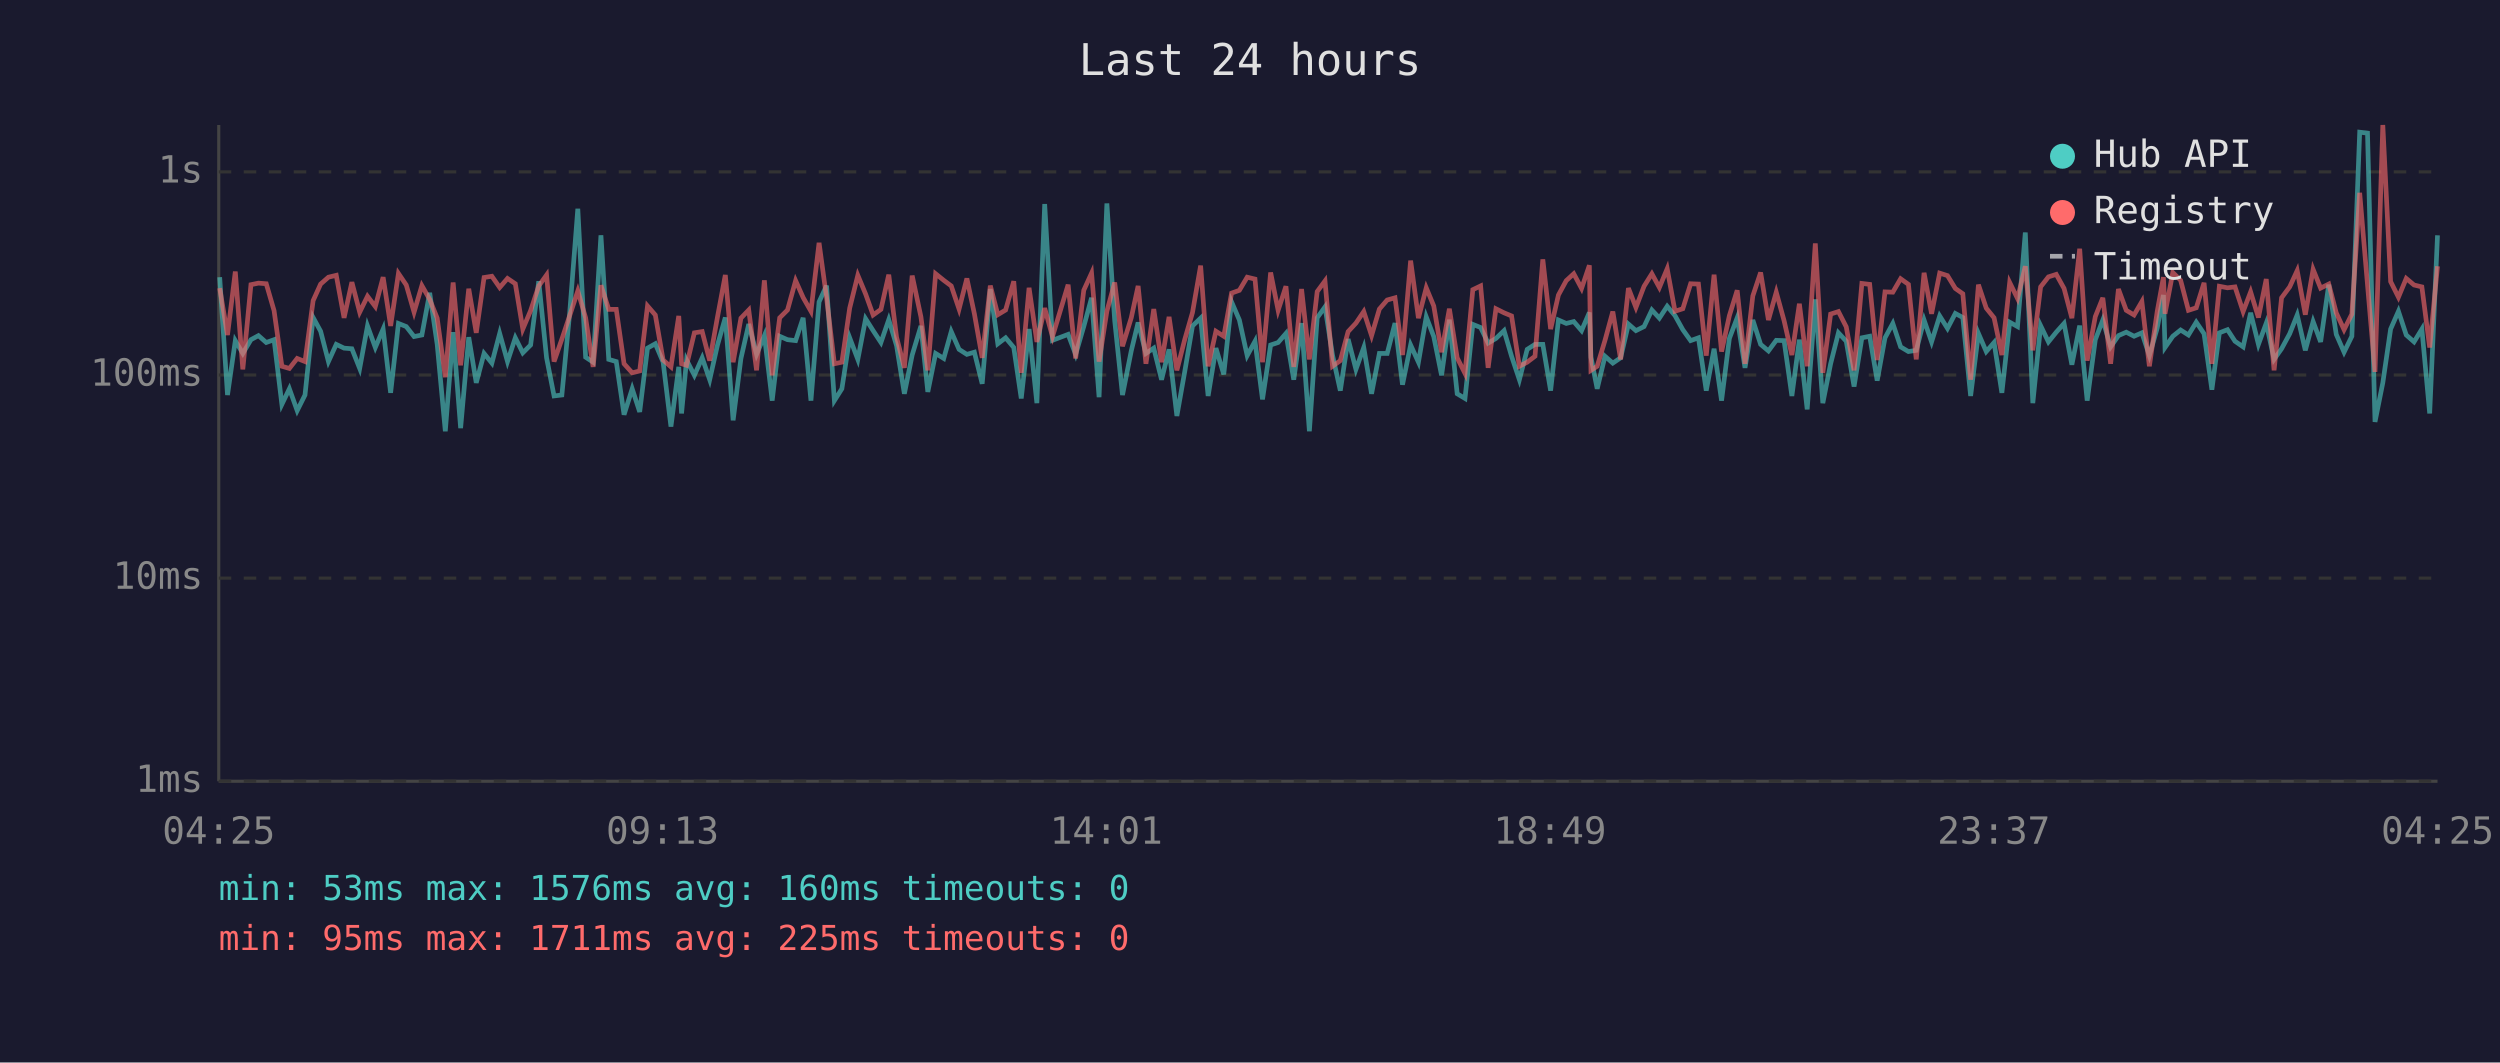
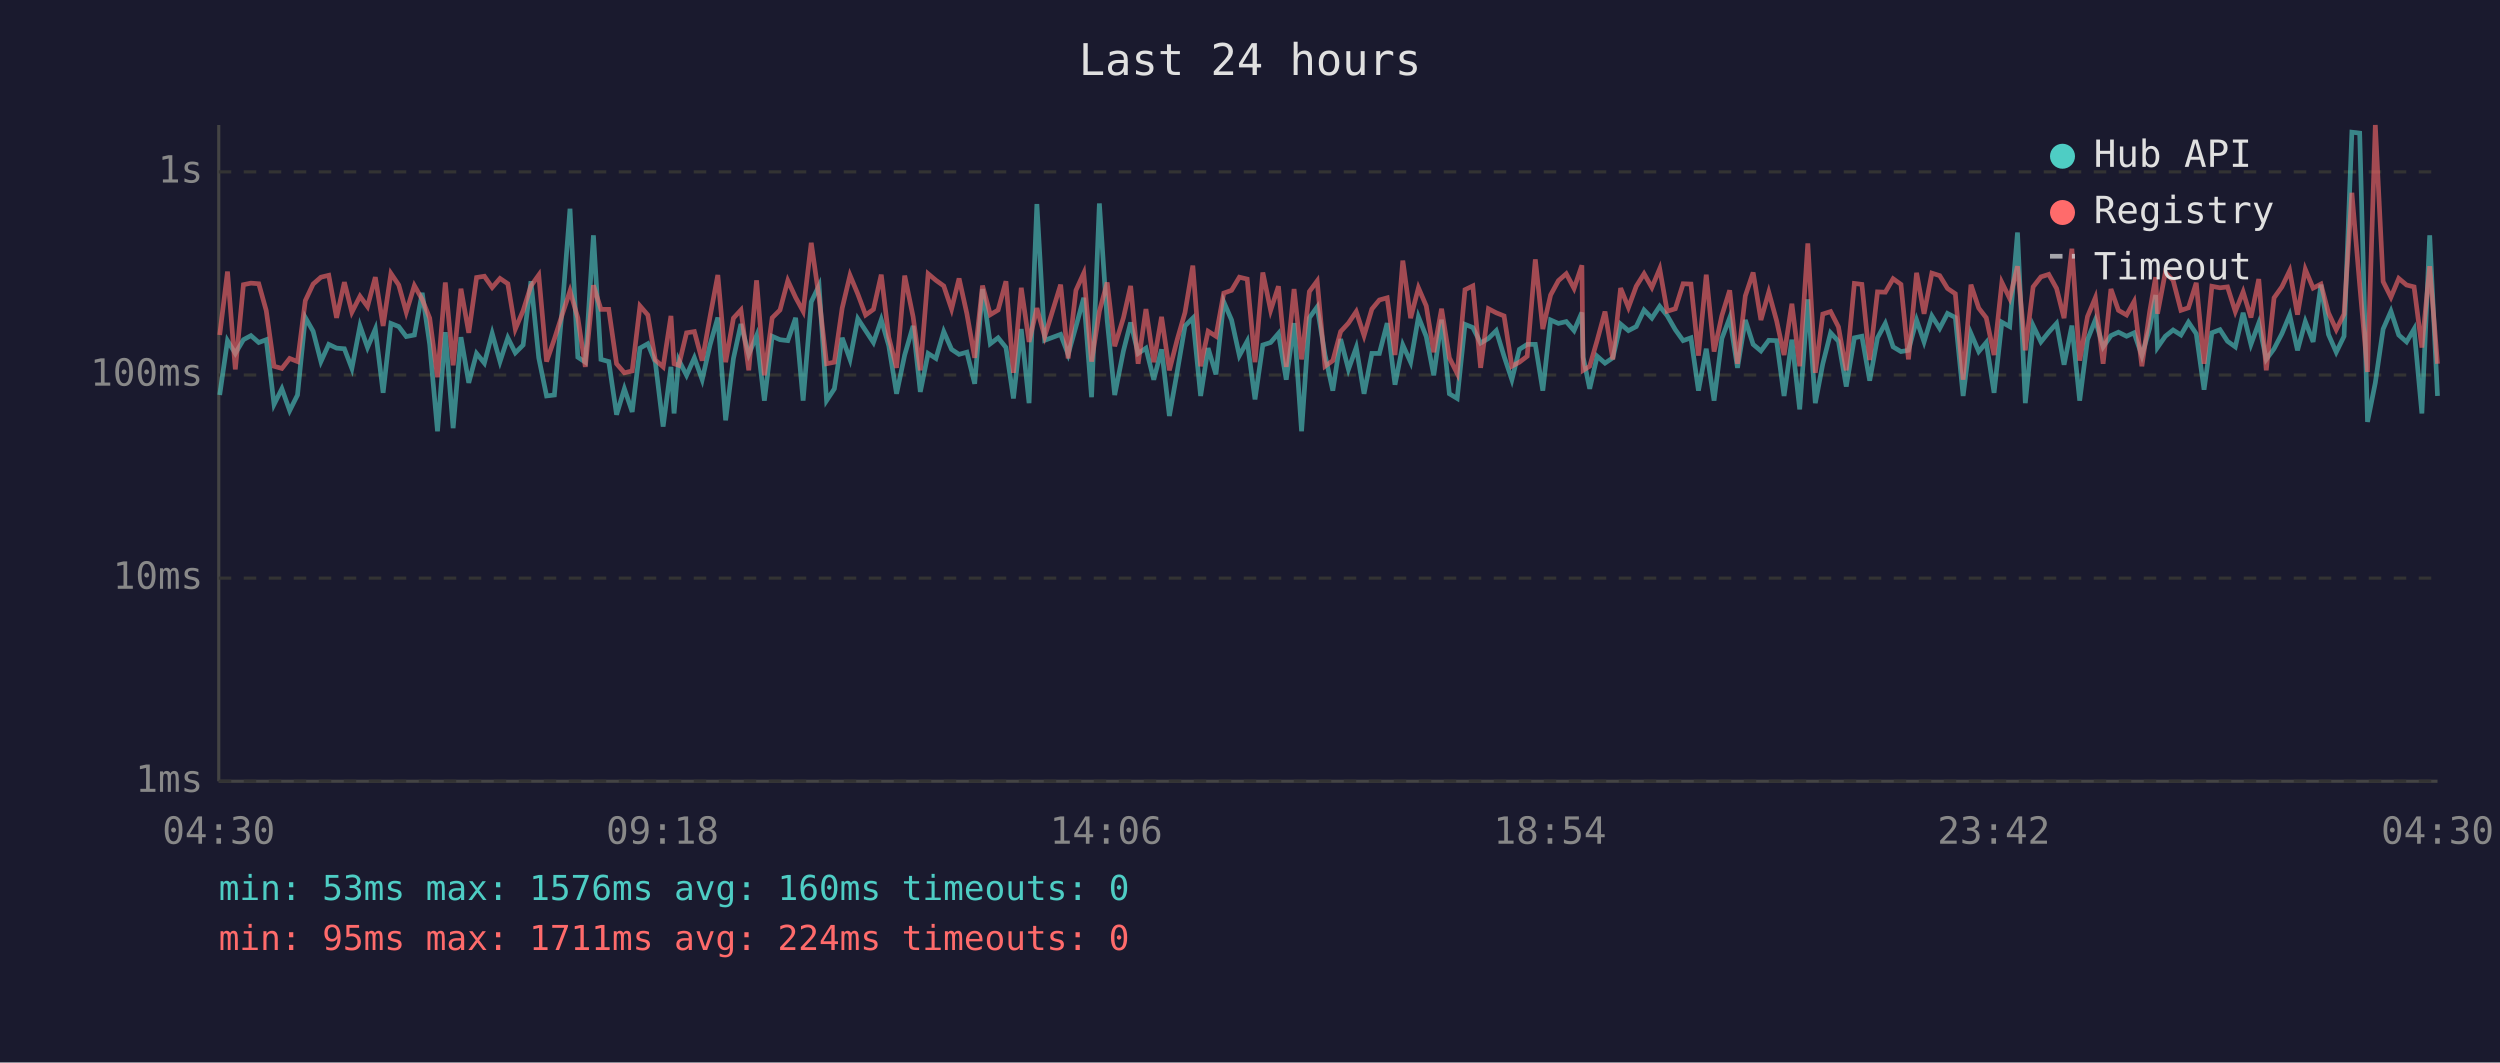
<svg xmlns="http://www.w3.org/2000/svg" viewBox="0 0 800 340" font-family="monospace" font-size="12">
  <rect width="800" height="340" fill="#1a1a2e" />
  <text x="400" y="24" fill="#e0e0e0" font-size="14" text-anchor="middle">Last 24 hours</text>
  <line x1="70" y1="40" x2="70" y2="250" stroke="#444" stroke-width="1" />
  <line x1="70" y1="250" x2="780" y2="250" stroke="#444" stroke-width="1" />
  <line x1="70" y1="250" x2="780" y2="250" stroke="#333" stroke-width="1" stroke-dasharray="4" />
  <text x="65" y="250" fill="#888" text-anchor="end" dominant-baseline="middle">1ms</text>
  <line x1="70" y1="185" x2="780" y2="185" stroke="#333" stroke-width="1" stroke-dasharray="4" />
  <text x="65" y="185" fill="#888" text-anchor="end" dominant-baseline="middle">10ms</text>
  <line x1="70" y1="120" x2="780" y2="120" stroke="#333" stroke-width="1" stroke-dasharray="4" />
  <text x="65" y="120" fill="#888" text-anchor="end" dominant-baseline="middle">100ms</text>
  <line x1="70" y1="55" x2="780" y2="55" stroke="#333" stroke-width="1" stroke-dasharray="4" />
  <text x="65" y="55" fill="#888" text-anchor="end" dominant-baseline="middle">1s</text>
-   <text x="70" y="270" fill="#888" text-anchor="middle">04:25</text>
-   <text x="212" y="270" fill="#888" text-anchor="middle">09:13</text>
-   <text x="354" y="270" fill="#888" text-anchor="middle">14:01</text>
-   <text x="496" y="270" fill="#888" text-anchor="middle">18:49</text>
-   <text x="638" y="270" fill="#888" text-anchor="middle">23:37</text>
-   <text x="780" y="270" fill="#888" text-anchor="middle">04:25</text>
-   <polyline points="70.3,88.7 72.8,126.4 75.3,109.0 77.7,113.1 80.3,108.7 82.7,107.4 85.2,109.6 87.7,108.7 90.2,129.4 92.6,124.4 95.1,131.4 97.6,126.4 100.2,101.6 102.6,106.0 105.1,115.7 107.6,110.2 110.1,111.4 112.6,111.6 115.1,117.9 117.6,104.3 120.1,111.2 122.6,105.3 125.0,125.7 127.5,103.5 130.0,104.5 132.5,107.7 135.0,107.2 137.5,93.7 139.9,110.2 142.5,138.0 145.0,106.3 147.4,137.0 150.0,107.9 152.4,122.5 154.9,113.1 157.4,116.2 159.9,106.7 162.4,115.7 164.9,108.1 167.3,112.9 169.8,110.4 172.4,90.0 174.9,114.5 177.3,126.7 179.8,126.4 182.3,100.1 184.9,66.8 187.4,114.3 189.8,115.9 192.3,75.3 194.8,115.0 197.2,115.7 199.7,132.7 202.3,124.4 204.7,131.8 207.2,111.4 209.7,110.0 212.2,115.9 214.7,136.5 217.2,117.4 218.1,132.3 219.7,115.2 222.2,120.1 224.7,114.5 227.1,121.5 229.6,110.4 232.1,101.6 234.6,134.5 237.1,114.7 239.6,103.7 242.1,113.4 244.6,107.4 247.1,128.2 249.5,107.6 252.0,108.7 254.6,109.0 257.0,101.7 259.5,128.2 262.1,96.6 264.5,91.4 267.0,128.2 269.4,124.4 271.9,108.1 274.5,115.0 277.0,102.0 279.4,105.8 281.9,109.6 284.4,102.3 286.9,110.6 289.4,126.0 291.9,113.6 294.7,104.3 296.9,125.4 299.4,113.1 302.0,114.7 304.4,106.1 306.9,111.8 309.4,113.4 311.8,112.7 314.3,122.8 316.9,92.5 319.3,110.0 321.8,108.1 324.4,111.2 326.8,127.5 329.3,105.3 331.8,129.0 334.3,65.3 336.8,108.9 341.8,107.0 344.2,113.4 346.8,104.5 349.3,95.3 351.7,127.1 354.2,65.1 356.7,102.6 359.2,126.4 362.0,112.3 364.2,103.2 366.7,113.1 369.2,111.4 371.7,121.5 374.1,111.8 376.6,133.1 379.1,119.0 381.6,104.3 384.2,101.8 386.6,126.7 389.1,111.4 391.6,119.8 394.1,96.6 396.6,102.4 399.1,113.8 401.6,109.2 404.0,127.8 406.6,110.4 409.0,109.6 411.5,106.7 414.0,121.5 416.5,103.4 419.0,138.0 421.5,101.7 424.0,98.2 426.4,113.6 428.9,125.0 431.4,108.5 433.9,118.2 436.4,111.2 438.9,126.0 441.4,113.1 443.9,113.1 446.4,103.4 448.8,123.1 451.4,110.4 453.9,115.9 456.4,101.4 458.8,107.7 461.3,120.1 463.8,102.3 466.3,126.0 468.8,127.5 471.3,103.8 473.8,104.8 476.2,109.8 478.7,108.3 481.3,105.8 483.7,114.0 486.2,121.5 488.7,111.8 491.2,110.2 493.7,110.2 496.2,125.0 498.7,102.4 501.2,103.5 503.6,102.9 506.1,105.8 508.6,100.0 509.1,114.3 511.1,124.4 513.6,114.0 516.1,116.2 518.6,114.5 521.1,103.7 523.5,105.8 526.1,104.5 528.6,99.2 531.0,101.8 533.5,98.0 536.0,101.0 538.5,105.5 541.0,109.0 543.5,108.1 546.0,125.0 548.5,111.6 550.9,128.2 553.4,108.3 555.9,101.7 558.4,117.7 560.9,102.4 563.4,110.2 565.9,112.3 568.4,108.9 570.9,109.0 573.4,126.7 575.8,108.7 578.3,131.0 580.9,95.8 583.3,129.0 585.8,116.4 588.3,106.5 590.8,109.2 593.3,123.7 595.8,108.1 598.3,107.6 600.7,121.8 603.2,108.1 605.7,103.5 608.2,111.0 610.7,112.5 613.2,112.1 615.7,102.4 618.1,109.4 620.7,101.1 623.2,105.1 625.7,100.3 628.1,101.6 630.6,126.7 633.1,106.7 635.6,112.5 638.1,109.6 640.6,125.7 643.1,103.1 645.6,104.5 648.1,74.4 650.5,129.0 653.0,104.2 655.5,109.4 658.0,106.3 660.5,103.5 663.0,116.7 665.5,104.2 667.9,128.2 670.5,108.7 672.9,102.4 675.4,111.0 677.9,107.4 680.4,106.3 682.9,107.6 685.4,106.5 687.8,113.8 690.3,105.0 692.3,94.4 692.8,111.2 695.3,107.6 697.8,105.6 700.3,107.2 702.8,103.1 705.3,106.8 707.8,124.7 710.2,106.5 712.8,105.5 715.2,109.2 717.8,111.0 720.2,100.1 722.7,110.2 725.2,103.4 727.7,115.0 730.1,111.6 732.7,106.8 735.1,100.8 737.7,112.1 740.2,102.9 742.6,109.4 745.2,91.1 747.6,107.0 750.1,112.7 752.6,107.6 755.1,42.3 757.6,42.6 760.0,135.0 762.5,122.5 765.0,105.3 767.5,99.6 770.0,107.2 772.5,109.4 775.0,105.3 777.5,132.3 780.0,75.3" fill="none" stroke="#4ecdc4" stroke-width="1.5" opacity="0.6" />
-   <polyline points="70.3,92.2 72.8,107.2 75.3,86.9 77.7,118.2 80.3,91.1 82.7,90.6 85.2,90.8 87.7,99.4 90.2,117.2 92.6,117.9 95.1,114.7 97.6,115.7 100.2,96.2 102.6,90.9 105.1,88.7 107.6,88.1 110.1,101.7 112.6,90.3 115.1,99.9 117.6,94.8 120.1,98.1 122.6,88.7 125.0,104.3 127.5,87.5 130.0,91.2 132.5,99.9 135.0,91.4 137.5,95.8 139.9,101.8 142.5,120.7 145.0,90.4 147.4,116.9 150.0,92.4 152.4,106.5 154.9,88.8 157.4,88.4 159.9,92.0 162.4,89.1 164.9,90.8 167.3,105.3 169.8,99.4 172.4,91.5 174.9,88.0 177.3,115.7 179.8,108.5 182.3,101.0 184.9,93.1 187.4,101.7 189.8,117.4 192.3,91.3 194.8,99.0 197.2,99.0 199.7,116.4 202.3,119.3 204.7,118.7 207.2,97.9 209.7,100.8 212.2,115.2 214.7,117.4 217.2,101.1 218.1,116.4 219.7,116.9 222.2,106.5 224.7,106.1 227.1,115.4 229.6,101.4 232.1,88.0 234.6,115.9 237.1,101.8 239.6,99.2 242.1,118.5 244.6,89.7 247.1,120.1 249.5,101.7 252.0,99.2 254.6,89.8 257.0,95.2 259.5,99.6 262.1,77.7 264.5,95.3 267.0,116.4 269.4,115.9 271.9,98.6 274.5,88.1 277.0,94.1 279.4,100.8 281.9,99.0 284.4,87.9 286.9,107.9 289.4,117.7 291.9,88.2 294.7,101.4 296.9,118.5 299.4,87.6 302.0,89.7 304.4,91.5 306.9,98.9 309.4,89.1 311.8,100.4 314.3,114.5 316.9,91.4 319.3,100.7 321.8,99.2 324.4,90.0 326.8,119.3 329.3,92.1 331.8,109.4 334.3,98.6 336.8,107.7 341.8,91.1 344.2,114.7 346.8,92.9 349.3,87.4 351.7,115.7 354.2,99.6 356.7,90.4 359.2,110.8 362.0,101.7 364.2,91.5 366.7,116.4 369.2,98.9 371.7,115.9 374.1,101.4 376.6,118.5 379.1,108.7 381.6,100.0 384.2,85.0 386.6,117.2 389.1,106.0 391.6,107.6 394.1,93.8 396.6,92.9 399.1,88.7 401.6,89.3 404.0,115.9 406.6,87.2 409.0,99.3 411.5,91.6 414.0,117.4 416.5,92.5 419.0,115.0 421.5,93.3 424.0,89.9 426.4,117.2 428.9,115.4 431.4,106.1 433.9,103.4 436.4,99.7 438.9,107.4 441.4,98.9 443.9,96.0 446.4,95.3 448.8,113.6 451.4,83.4 453.9,101.8 456.4,92.1 458.8,97.9 461.3,112.7 463.8,98.8 466.3,114.5 468.8,119.5 471.3,92.7 473.8,91.5 476.2,117.7 478.7,98.8 481.3,100.1 483.7,101.1 486.2,117.2 488.7,115.9 491.2,114.0 493.7,83.0 496.2,105.3 498.7,94.4 501.2,89.8 503.6,87.6 506.1,92.3 508.6,84.9 509.1,118.5 511.1,117.2 513.6,108.9 516.1,99.7 518.6,115.0 521.1,92.2 523.5,98.4 526.1,91.6 528.6,87.6 531.0,92.0 533.5,86.0 536.0,99.6 538.5,98.8 541.0,90.8 543.5,90.9 546.0,113.8 548.5,87.9 550.9,112.5 553.4,101.0 555.9,92.9 558.4,116.4 560.9,94.7 563.4,87.2 565.9,102.4 568.4,93.5 570.9,102.6 573.4,113.6 575.8,97.2 578.3,117.2 580.9,77.9 583.3,119.3 585.8,100.5 588.3,99.7 590.8,104.6 593.3,118.5 595.8,90.7 598.3,91.0 600.7,115.2 603.2,93.4 605.7,93.5 608.2,89.2 610.7,91.0 613.2,115.0 615.7,87.3 618.1,100.4 620.7,87.4 623.2,88.2 625.7,92.3 628.1,94.0 630.6,121.5 633.1,91.1 635.6,98.6 638.1,101.7 640.6,113.6 643.1,90.4 645.6,95.5 648.1,85.2 650.5,112.1 653.0,91.8 655.5,88.6 658.0,87.8 660.5,92.3 663.0,101.8 665.5,79.6 667.9,115.4 670.5,101.3 672.9,95.3 675.4,116.4 677.9,92.5 680.4,99.3 682.9,100.8 685.4,96.5 687.8,117.2 690.3,99.7 692.3,88.7 692.8,100.4 695.3,87.2 697.8,89.7 700.3,99.3 702.8,98.5 705.3,90.5 707.8,116.4 710.2,91.6 712.8,92.1 715.2,91.8 717.8,99.7 720.2,93.4 722.7,101.6 725.2,89.3 727.7,118.5 730.1,95.3 732.7,91.8 735.1,86.6 737.7,100.7 740.2,86.2 742.6,92.2 745.2,90.9 747.6,100.1 750.1,105.5 752.6,100.5 755.1,61.7 757.6,91.1 760.0,119.0 762.5,40.0 765.0,90.1 767.5,95.1 770.0,89.1 772.5,91.2 775.0,91.8 777.5,111.2 780.0,85.2" fill="none" stroke="#ff6b6b" stroke-width="1.5" opacity="0.6" />
+   <text x="70" y="270" fill="#888" text-anchor="middle">04:30</text>
+   <text x="212" y="270" fill="#888" text-anchor="middle">09:18</text>
+   <text x="354" y="270" fill="#888" text-anchor="middle">14:06</text>
+   <text x="496" y="270" fill="#888" text-anchor="middle">18:54</text>
+   <text x="638" y="270" fill="#888" text-anchor="middle">23:42</text>
+   <text x="780" y="270" fill="#888" text-anchor="middle">04:30</text>
+   <polyline points="70.3,126.4 72.8,109.0 75.3,113.1 77.9,108.7 80.3,107.4 82.8,109.6 85.2,108.7 87.7,129.4 90.2,124.4 92.7,131.4 95.2,126.4 97.7,101.6 100.2,106.0 102.7,115.7 105.2,110.2 107.7,111.4 110.2,111.6 112.6,117.9 115.2,104.3 117.6,111.2 120.1,105.3 122.6,125.7 125.1,103.5 127.6,104.5 130.0,107.7 132.6,107.2 135.1,93.7 137.5,110.2 140.0,138.0 142.5,106.3 145.0,137.0 147.5,107.9 150.0,122.5 152.5,113.1 155.0,116.2 157.5,106.7 160.0,115.7 162.5,108.1 164.9,112.9 167.4,110.4 169.9,90.0 172.4,114.5 174.9,126.7 177.4,126.4 179.8,100.1 182.4,66.8 184.9,114.3 187.3,115.9 189.9,75.3 192.3,115.0 194.8,115.7 197.3,132.7 199.8,124.4 202.3,131.8 204.8,111.4 207.3,110.0 209.7,115.9 212.2,136.5 214.7,117.4 215.7,132.3 217.2,115.2 219.7,120.1 222.2,114.5 224.7,121.5 227.2,110.4 229.7,101.6 232.2,134.5 234.7,114.7 237.1,103.7 239.6,113.4 242.1,107.4 244.6,128.2 247.1,107.6 249.6,108.7 252.1,109.0 254.6,101.7 257.0,128.2 259.6,96.6 262.1,91.4 264.5,128.2 267.0,124.4 269.5,108.1 272.0,115.0 274.5,102.0 277.0,105.8 279.5,109.6 282.0,102.3 284.4,110.6 286.9,126.0 289.5,113.6 292.2,104.3 294.5,125.4 297.0,113.1 299.5,114.7 302.0,106.1 304.5,111.8 306.9,113.4 309.4,112.7 311.9,122.8 314.4,92.5 316.9,110.0 319.4,108.1 321.9,111.2 324.3,127.5 326.8,105.3 329.3,129.0 331.8,65.3 334.3,108.9 339.4,107.0 341.8,113.4 344.3,104.5 346.8,95.3 349.3,127.1 351.8,65.1 354.3,102.6 356.7,126.4 359.5,112.3 361.8,103.2 364.2,113.1 366.7,111.4 369.2,121.5 371.7,111.8 374.2,133.1 376.7,119.0 379.2,104.3 381.7,101.8 384.2,126.7 386.6,111.4 389.1,119.8 391.6,96.6 394.1,102.4 396.6,113.8 399.1,109.2 401.6,127.8 404.1,110.4 406.6,109.6 409.1,106.7 411.6,121.5 414.1,103.4 416.5,138.0 419.0,101.7 421.5,98.2 424.0,113.6 426.5,125.0 429.0,108.5 431.5,118.2 434.0,111.2 436.5,126.0 439.0,113.1 441.4,113.1 443.9,103.4 446.4,123.1 448.9,110.4 451.4,115.9 453.9,101.4 456.4,107.7 458.8,120.1 461.3,102.3 463.8,126.0 466.3,127.5 468.8,103.8 471.3,104.8 473.8,109.8 476.3,108.3 478.8,105.8 481.3,114.0 483.8,121.5 486.2,111.8 488.7,110.2 491.3,110.2 493.7,125.0 496.2,102.4 498.7,103.5 501.2,102.9 503.7,105.8 506.2,100.0 506.6,114.3 508.7,124.4 511.1,114.0 513.6,116.2 516.1,114.5 518.6,103.7 521.1,105.8 523.6,104.5 526.1,99.2 528.6,101.8 531.1,98.0 533.5,101.0 536.1,105.5 538.6,109.0 541.1,108.1 543.5,125.0 546.0,111.6 548.5,128.2 551.0,108.3 553.5,101.7 556.0,117.7 558.5,102.4 561.0,110.2 563.5,112.3 566.0,108.9 568.5,109.0 570.9,126.7 573.4,108.7 575.9,131.0 578.5,95.8 580.9,129.0 583.3,116.4 585.8,106.5 588.3,109.2 590.8,123.7 593.4,108.1 595.8,107.6 598.3,121.8 600.8,108.1 603.3,103.5 605.8,111.0 608.3,112.5 610.7,112.1 613.3,102.4 615.7,109.4 618.2,101.1 620.7,105.1 623.2,100.3 625.7,101.6 628.2,126.7 630.7,106.7 633.2,112.5 635.6,109.6 638.1,125.7 640.6,103.1 643.1,104.5 645.6,74.4 648.1,129.0 650.6,104.2 653.1,109.4 655.6,106.3 658.1,103.5 660.5,116.7 663.0,104.2 665.5,128.2 668.0,108.7 670.5,102.4 673.0,111.0 675.5,107.4 677.9,106.3 680.5,107.6 682.9,106.5 685.4,113.8 687.9,105.0 689.8,94.4 690.4,111.2 692.9,107.6 695.4,105.6 697.9,107.2 700.3,103.1 702.8,106.8 705.3,124.7 707.8,106.5 710.4,105.5 712.8,109.2 715.3,111.0 717.8,100.1 720.3,110.2 722.8,103.4 725.2,115.0 727.7,111.6 730.2,106.8 732.7,100.8 735.2,112.1 737.7,102.9 740.2,109.4 742.7,91.1 745.1,107.0 747.6,112.7 750.1,107.6 752.6,42.3 755.1,42.6 757.6,135.0 760.1,122.5 762.6,105.3 765.1,99.6 767.6,107.2 770.1,109.4 772.5,105.3 775.0,132.3 777.5,75.3 780.0,126.7" fill="none" stroke="#4ecdc4" stroke-width="1.5" opacity="0.6" />
+   <polyline points="70.3,107.2 72.8,86.9 75.3,118.2 77.9,91.1 80.3,90.6 82.8,90.8 85.2,99.4 87.7,117.2 90.2,117.9 92.7,114.7 95.2,115.7 97.7,96.2 100.2,90.9 102.7,88.7 105.2,88.1 107.7,101.7 110.2,90.3 112.6,99.9 115.2,94.8 117.6,98.1 120.1,88.7 122.6,104.3 125.1,87.5 127.6,91.2 130.0,99.9 132.6,91.4 135.1,95.8 137.5,101.8 140.0,120.7 142.5,90.4 145.0,116.9 147.5,92.4 150.0,106.5 152.5,88.8 155.0,88.4 157.5,92.0 160.0,89.1 162.5,90.8 164.9,105.3 167.4,99.4 169.9,91.5 172.4,88.0 174.9,115.7 177.4,108.5 179.8,101.0 182.4,93.1 184.9,101.7 187.3,117.4 189.9,91.3 192.3,99.0 194.8,99.0 197.3,116.4 199.8,119.3 202.3,118.7 204.8,97.9 207.3,100.8 209.7,115.2 212.2,117.4 214.7,101.1 215.7,116.4 217.2,116.9 219.7,106.5 222.2,106.1 224.7,115.4 227.2,101.4 229.7,88.0 232.2,115.9 234.7,101.8 237.1,99.2 239.6,118.5 242.1,89.7 244.6,120.1 247.1,101.7 249.6,99.2 252.1,89.8 254.6,95.2 257.0,99.6 259.6,77.7 262.1,95.3 264.5,116.4 267.0,115.9 269.5,98.6 272.0,88.1 274.5,94.1 277.0,100.8 279.5,99.0 282.0,87.9 284.4,107.9 286.9,117.7 289.5,88.2 292.2,101.4 294.5,118.5 297.0,87.6 299.5,89.7 302.0,91.5 304.5,98.9 306.9,89.1 309.4,100.4 311.9,114.5 314.4,91.4 316.9,100.7 319.4,99.2 321.9,90.0 324.3,119.3 326.8,92.1 329.3,109.4 331.8,98.6 334.3,107.7 339.4,91.1 341.8,114.7 344.3,92.9 346.8,87.4 349.3,115.7 351.8,99.6 354.3,90.4 356.7,110.8 359.5,101.7 361.8,91.5 364.2,116.4 366.7,98.9 369.2,115.9 371.7,101.4 374.2,118.5 376.7,108.7 379.2,100.0 381.7,85.0 384.2,117.2 386.6,106.0 389.1,107.6 391.6,93.8 394.1,92.9 396.6,88.7 399.1,89.3 401.6,115.9 404.1,87.2 406.6,99.3 409.1,91.6 411.6,117.4 414.1,92.5 416.5,115.0 419.0,93.3 421.5,89.9 424.0,117.2 426.5,115.4 429.0,106.1 431.5,103.4 434.0,99.7 436.5,107.4 439.0,98.9 441.4,96.0 443.9,95.3 446.4,113.6 448.9,83.4 451.4,101.8 453.9,92.1 456.4,97.9 458.8,112.7 461.3,98.8 463.8,114.5 466.3,119.5 468.8,92.7 471.3,91.5 473.8,117.7 476.3,98.8 478.8,100.1 481.3,101.1 483.8,117.2 486.2,115.9 488.7,114.0 491.3,83.0 493.7,105.3 496.2,94.4 498.7,89.8 501.2,87.6 503.7,92.3 506.2,84.9 506.6,118.5 508.7,117.2 511.1,108.9 513.6,99.7 516.1,115.0 518.6,92.2 521.1,98.4 523.6,91.6 526.1,87.6 528.6,92.0 531.1,86.0 533.5,99.6 536.1,98.8 538.6,90.8 541.1,90.9 543.5,113.8 546.0,87.9 548.5,112.5 551.0,101.0 553.5,92.9 556.0,116.4 558.5,94.7 561.0,87.2 563.5,102.4 566.0,93.5 568.5,102.6 570.9,113.6 573.4,97.2 575.9,117.2 578.5,77.9 580.9,119.3 583.3,100.5 585.8,99.7 588.3,104.6 590.8,118.5 593.4,90.7 595.8,91.0 598.3,115.2 600.8,93.4 603.3,93.5 605.8,89.2 608.3,91.0 610.7,115.0 613.3,87.3 615.7,100.4 618.2,87.4 620.7,88.2 623.2,92.3 625.7,94.0 628.2,121.5 630.7,91.1 633.2,98.6 635.6,101.7 638.1,113.6 640.6,90.4 643.1,95.5 645.6,85.2 648.1,112.1 650.6,91.8 653.1,88.6 655.6,87.8 658.1,92.3 660.5,101.8 663.0,79.6 665.5,115.4 668.0,101.3 670.5,95.3 673.0,116.4 675.5,92.5 677.9,99.3 680.5,100.8 682.9,96.5 685.4,117.2 687.9,99.7 689.8,88.7 690.4,100.4 692.9,87.2 695.4,89.7 697.9,99.3 700.3,98.5 702.8,90.5 705.3,116.4 707.8,91.6 710.4,92.1 712.8,91.8 715.3,99.7 717.8,93.4 720.3,101.6 722.8,89.3 725.2,118.5 727.7,95.3 730.2,91.8 732.7,86.6 735.2,100.7 737.7,86.2 740.2,92.2 742.7,90.9 745.1,100.1 747.6,105.5 750.1,100.5 752.6,61.7 755.1,91.1 757.6,119.0 760.1,40.0 762.6,90.1 765.1,95.1 767.6,89.1 770.1,91.2 772.5,91.8 775.0,111.2 777.5,85.2 780.0,116.4" fill="none" stroke="#ff6b6b" stroke-width="1.5" opacity="0.6" />
  <circle cx="660" cy="50" r="4" fill="#4ecdc4" />
  <text x="670" y="50" fill="#e0e0e0" dominant-baseline="middle">Hub API</text>
  <circle cx="660" cy="68" r="4" fill="#ff6b6b" />
  <text x="670" y="68" fill="#e0e0e0" dominant-baseline="middle">Registry</text>
  <line x1="656" y1="82" x2="664" y2="82" stroke="#e0e0e0" stroke-width="1.5" stroke-dasharray="4,3" opacity="0.7" />
  <text x="670" y="86" fill="#e0e0e0" dominant-baseline="middle">Timeout</text>
  <text x="70" y="288" fill="#4ecdc4" font-size="11">min: 53ms  max: 1576ms  avg: 160ms  timeouts: 0</text>
-   <text x="70" y="304" fill="#ff6b6b" font-size="11">min: 95ms  max: 1711ms  avg: 225ms  timeouts: 0</text>
+   <text x="70" y="304" fill="#ff6b6b" font-size="11">min: 95ms  max: 1711ms  avg: 224ms  timeouts: 0</text>
</svg>
